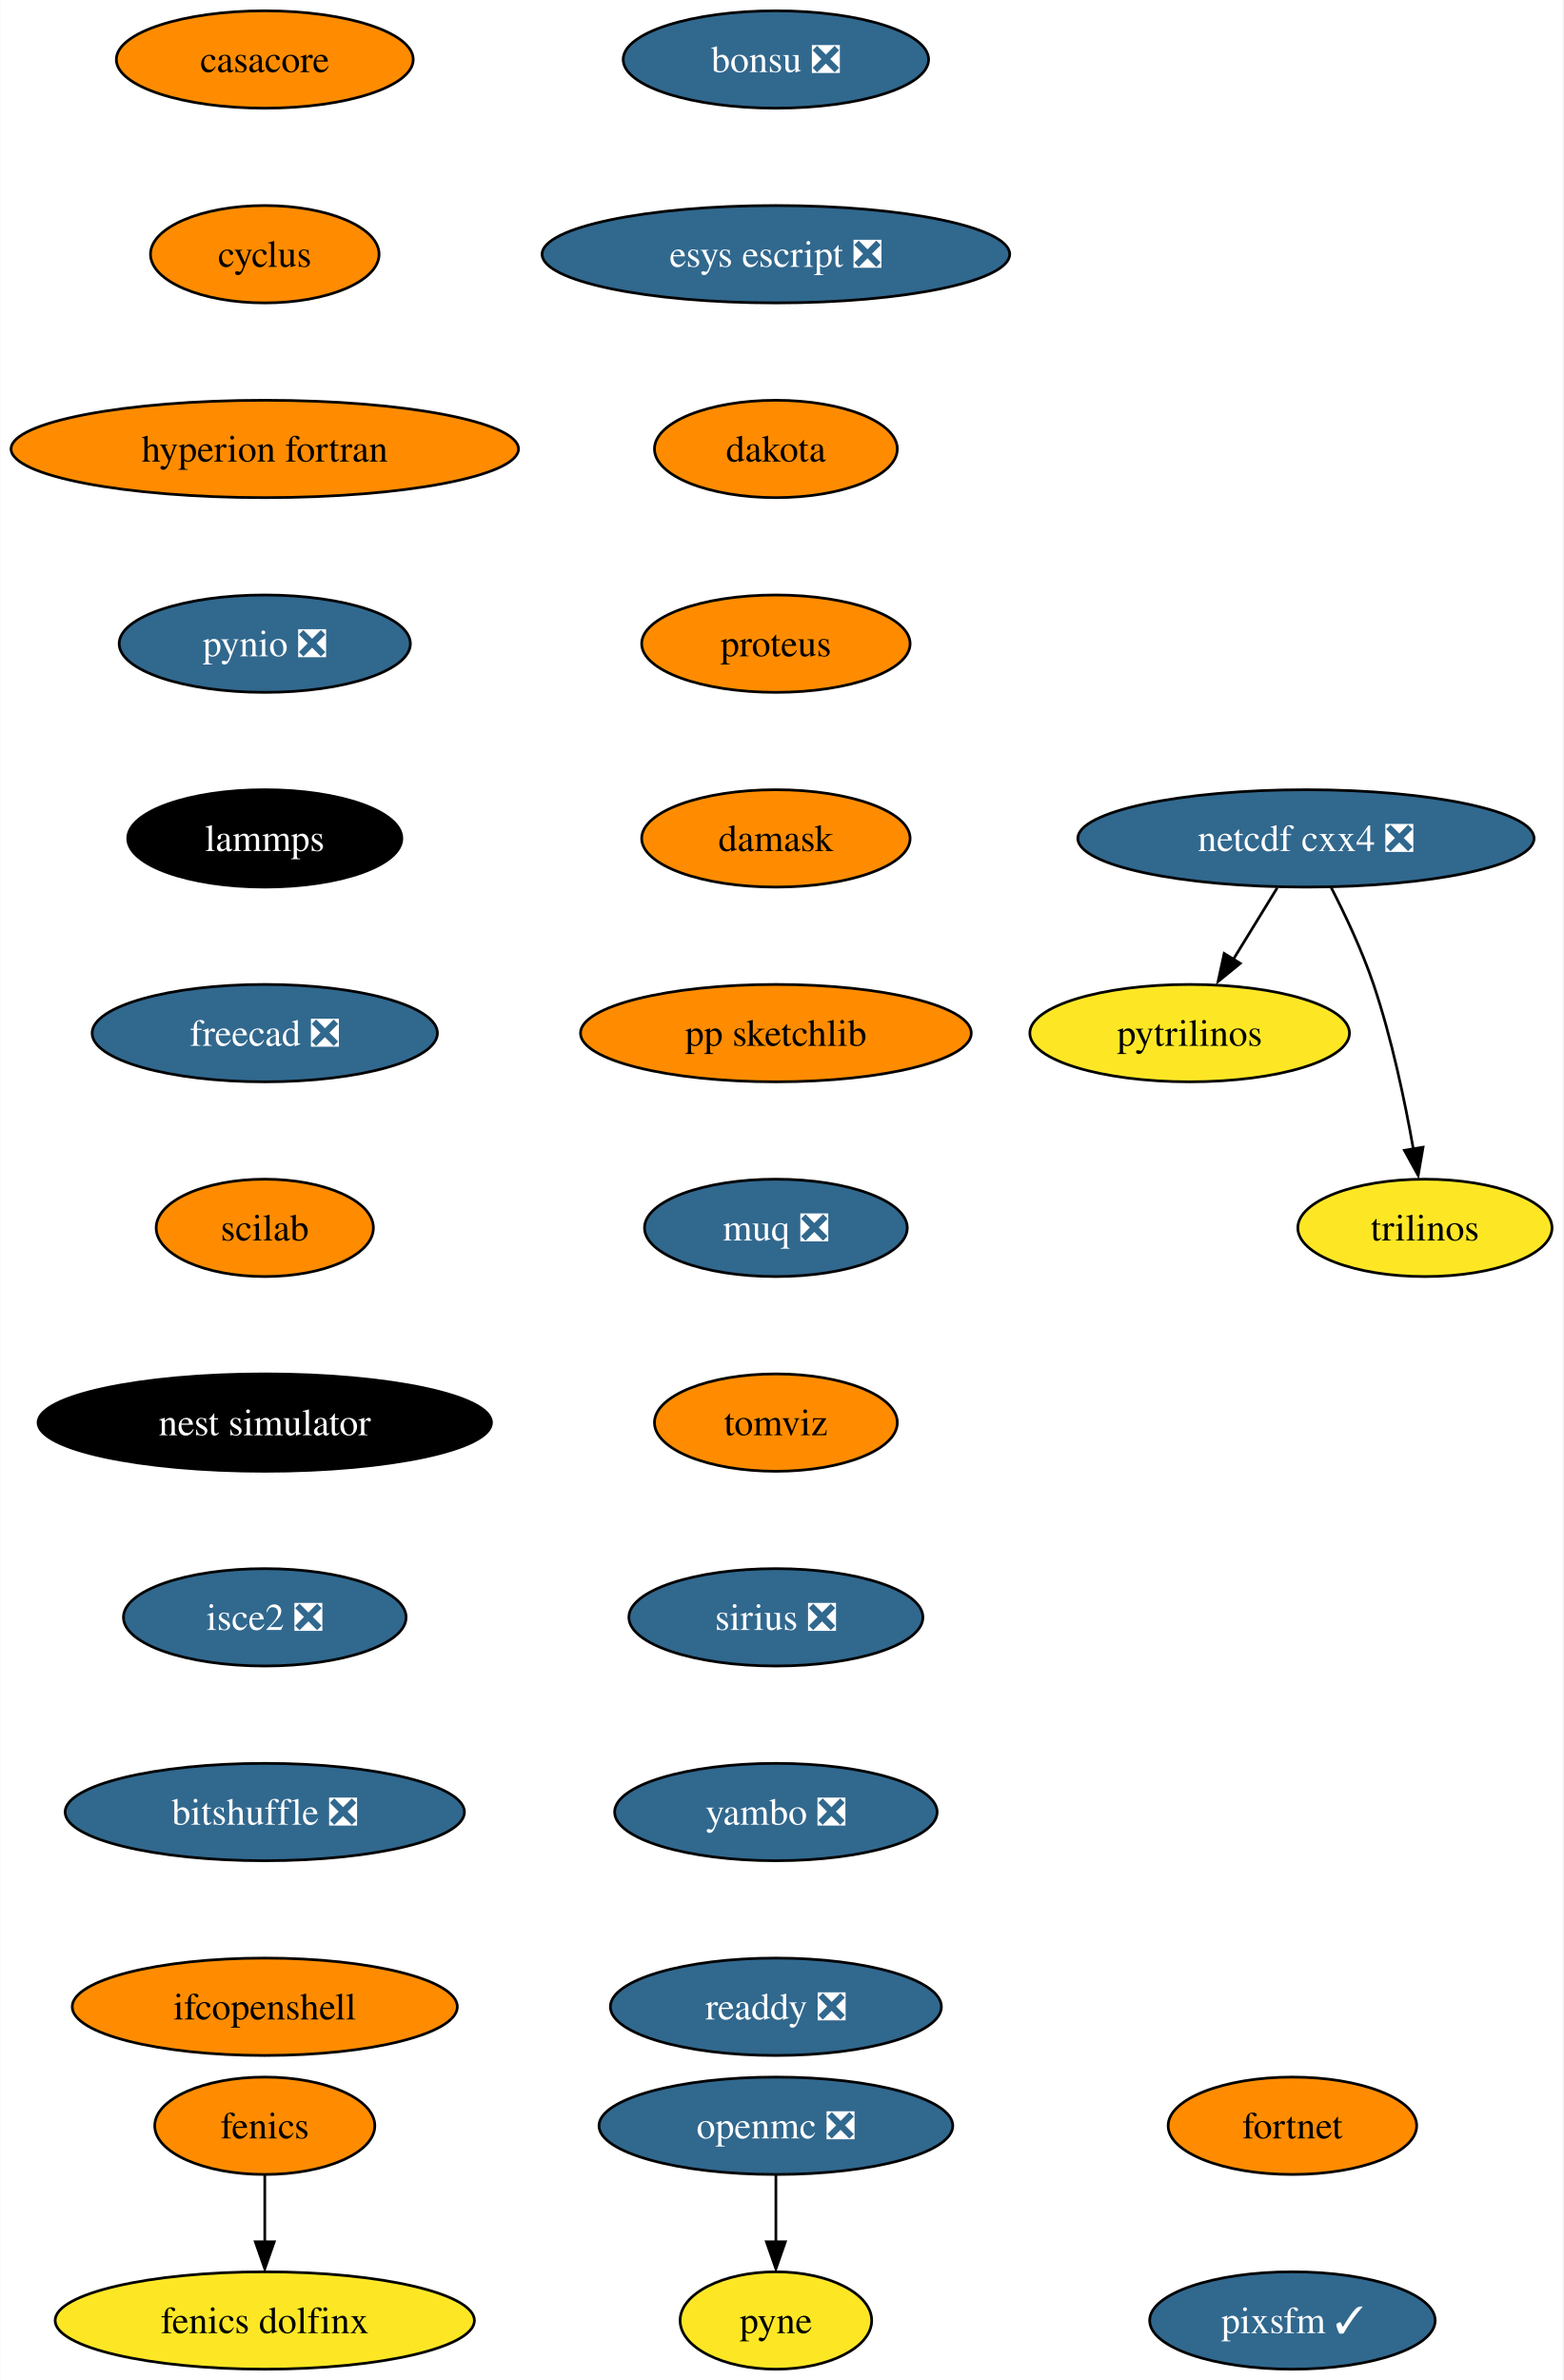
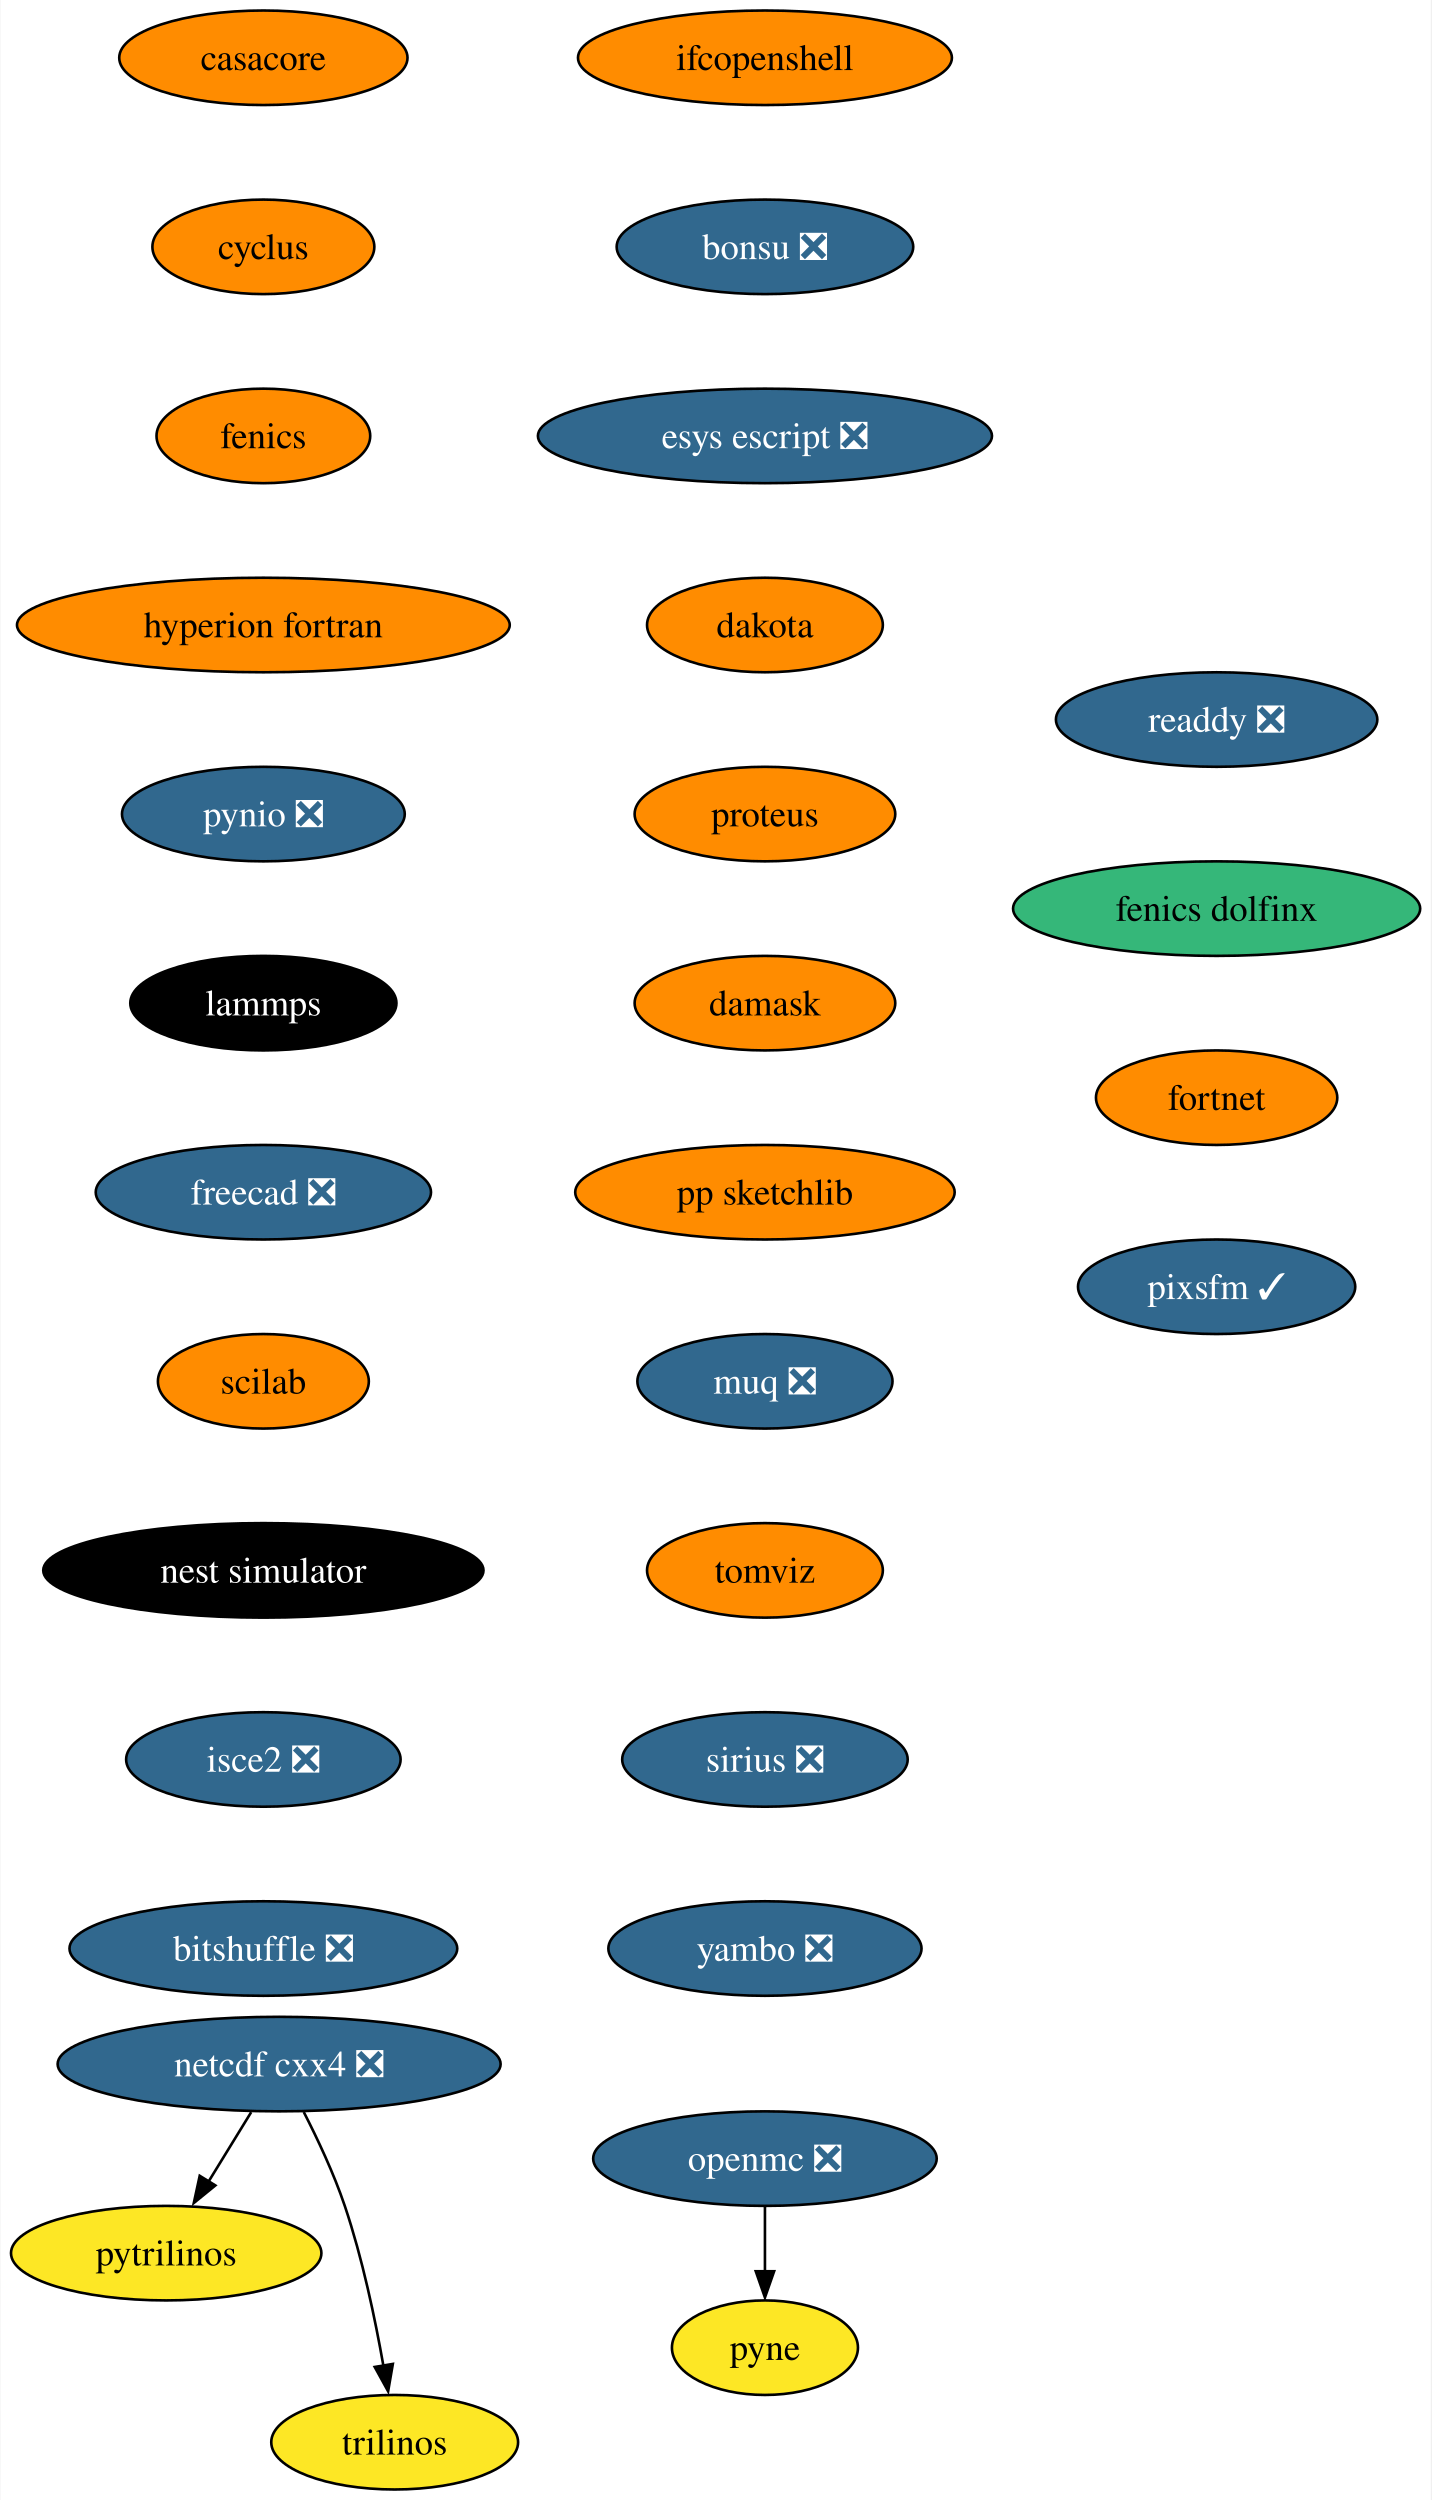
- <svg xmlns="http://www.w3.org/2000/svg" xmlns:xlink="http://www.w3.org/1999/xlink" width="578pt" height="880pt" viewBox="0.00 0.00 577.82 880.00">
-   <g id="graph0" class="graph" transform="scale(1 1) rotate(0) translate(4 876)">
-     <polygon fill="white" stroke="none" points="-4,4 -4,-876 573.82,-876 573.82,4 -4,4" />
+ <svg xmlns="http://www.w3.org/2000/svg" xmlns:xlink="http://www.w3.org/1999/xlink" width="545pt" height="952pt" viewBox="0.00 0.00 544.62 952.00">
+   <g id="graph0" class="graph" transform="scale(1 1) rotate(0) translate(4 948)">
+     <polygon fill="white" stroke="none" points="-4,4 -4,-948 540.62,-948 540.62,4 -4,4" />
    <g id="node1" class="node">
      <g id="a_node1">
        <a xlink:href="https://github.com/conda-forge/casacore-feedstock" xlink:title="casacore">
-           <ellipse fill="#ff8c00" stroke="black" cx="93.82" cy="-854" rx="54.89" ry="18" />
-           <text text-anchor="middle" x="93.82" y="-849.33" font-family="Times,serif" font-size="14.00">casacore</text>
+           <ellipse fill="#ff8c00" stroke="black" cx="96.1" cy="-926" rx="54.89" ry="18" />
+           <text text-anchor="middle" x="96.1" y="-921.33" font-family="Times,serif" font-size="14.00">casacore</text>
        </a>
      </g>
    </g>
    <g id="node2" class="node">
      <g id="a_node2">
        <a xlink:href="https://github.com/conda-forge/cyclus-feedstock" xlink:title="cyclus">
-           <ellipse fill="#ff8c00" stroke="black" cx="93.82" cy="-782" rx="42.26" ry="18" />
-           <text text-anchor="middle" x="93.82" y="-777.33" font-family="Times,serif" font-size="14.00">cyclus</text>
+           <ellipse fill="#ff8c00" stroke="black" cx="96.1" cy="-854" rx="42.26" ry="18" />
+           <text text-anchor="middle" x="96.1" y="-849.33" font-family="Times,serif" font-size="14.00">cyclus</text>
        </a>
      </g>
    </g>
    <g id="node3" class="node">
      <g id="a_node3">
+         <a xlink:href="https://github.com/conda-forge/fenics-feedstock" xlink:title="fenics">
+           <ellipse fill="#ff8c00" stroke="black" cx="96.1" cy="-782" rx="40.69" ry="18" />
+           <text text-anchor="middle" x="96.1" y="-777.33" font-family="Times,serif" font-size="14.00">fenics</text>
+         </a>
+       </g>
+     </g>
+     <g id="node4" class="node">
+       <g id="a_node4">
        <a xlink:href="https://github.com/conda-forge/hyperion-fortran-feedstock" xlink:title="hyperion fortran">
-           <ellipse fill="#ff8c00" stroke="black" cx="93.82" cy="-710" rx="93.82" ry="18" />
-           <text text-anchor="middle" x="93.82" y="-705.33" font-family="Times,serif" font-size="14.00">hyperion fortran</text>
+           <ellipse fill="#ff8c00" stroke="black" cx="96.1" cy="-710" rx="93.82" ry="18" />
+           <text text-anchor="middle" x="96.1" y="-705.33" font-family="Times,serif" font-size="14.00">hyperion fortran</text>
+         </a>
+       </g>
+     </g>
+     <g id="node5" class="node">
+       <g id="a_node5">
+         <a xlink:href="https://github.com/conda-forge/pynio-feedstock/pull/133" xlink:title="pynio ❎">
+           <ellipse fill="#31688e" stroke="black" cx="96.1" cy="-638" rx="53.84" ry="18" />
+           <text text-anchor="middle" x="96.1" y="-633.33" font-family="Times,serif" font-size="14.00" fill="white">pynio ❎</text>
+         </a>
+       </g>
+     </g>
+     <g id="node11" class="node">
+       <g id="a_node11">
+         <a xlink:href="https://github.com/conda-forge/lammps-feedstock" xlink:title="lammps">
+           <ellipse fill="#000000" stroke="black" cx="96.1" cy="-566" rx="50.68" ry="18" />
+           <text text-anchor="middle" x="96.1" y="-561.33" font-family="Times,serif" font-size="14.00" fill="white">lammps</text>
        </a>
      </g>
    </g>
    <g id="node6" class="node">
      <g id="a_node6">
-         <a xlink:href="https://github.com/conda-forge/pynio-feedstock/pull/133" xlink:title="pynio ❎">
-           <ellipse fill="#31688e" stroke="black" cx="93.82" cy="-638" rx="53.84" ry="18" />
-           <text text-anchor="middle" x="93.82" y="-633.33" font-family="Times,serif" font-size="14.00" fill="white">pynio ❎</text>
-         </a>
-       </g>
-     </g>
-     <g id="node4" class="node">
-       <g id="a_node4">
-         <a xlink:href="https://github.com/conda-forge/fenics-feedstock" xlink:title="fenics">
-           <ellipse fill="#ff8c00" stroke="black" cx="93.82" cy="-90" rx="40.69" ry="18" />
-           <text text-anchor="middle" x="93.82" y="-85.33" font-family="Times,serif" font-size="14.00">fenics</text>
-         </a>
-       </g>
-     </g>
-     <g id="node5" class="node">
-       <g id="a_node5">
-         <a xlink:href="https://github.com/conda-forge/fenics-dolfinx-feedstock" xlink:title="fenics dolfinx">
-           <ellipse fill="#fde725" stroke="black" cx="93.82" cy="-18" rx="77.52" ry="18" />
-           <text text-anchor="middle" x="93.82" y="-13.32" font-family="Times,serif" font-size="14.00">fenics dolfinx</text>
-         </a>
-       </g>
-     </g>
-     <g id="edge3" class="edge">
-       <path fill="none" stroke="black" d="M93.82,-71.7C93.82,-64.24 93.82,-55.32 93.82,-46.97" />
-       <polygon fill="black" stroke="black" points="97.32,-47.1 93.82,-37.1 90.32,-47.1 97.32,-47.1" />
+         <a xlink:href="https://github.com/conda-forge/netcdf-cxx4-feedstock/pull/47" xlink:title="netcdf cxx4 ❎">
+           <ellipse fill="#31688e" stroke="black" cx="102.1" cy="-162" rx="84.35" ry="18" />
+           <text text-anchor="middle" x="102.1" y="-157.32" font-family="Times,serif" font-size="14.00" fill="white">netcdf cxx4 ❎</text>
+         </a>
+       </g>
+     </g>
+     <g id="node7" class="node">
+       <g id="a_node7">
+         <a xlink:href="https://github.com/conda-forge/pytrilinos-feedstock" xlink:title="pytrilinos">
+           <ellipse fill="#fde725" stroke="black" cx="59.1" cy="-90" rx="59.1" ry="18" />
+           <text text-anchor="middle" x="59.1" y="-85.33" font-family="Times,serif" font-size="14.00">pytrilinos</text>
+         </a>
+       </g>
+     </g>
+     <g id="edge5" class="edge">
+       <path fill="none" stroke="black" d="M91.47,-143.7C86.58,-135.73 80.66,-126.1 75.23,-117.26" />
+       <polygon fill="black" stroke="black" points="77.82,-115.79 69.61,-109.1 71.86,-119.46 77.82,-115.79" />
+     </g>
+     <g id="node8" class="node">
+       <g id="a_node8">
+         <a xlink:href="https://github.com/conda-forge/trilinos-feedstock" xlink:title="trilinos">
+           <ellipse fill="#fde725" stroke="black" cx="146.1" cy="-18" rx="47" ry="18" />
+           <text text-anchor="middle" x="146.1" y="-13.32" font-family="Times,serif" font-size="14.00">trilinos</text>
+         </a>
+       </g>
+     </g>
+     <g id="edge6" class="edge">
+       <path fill="none" stroke="black" d="M111.48,-143.75C116.69,-133.59 122.94,-120.34 127.1,-108 133.82,-88.11 138.68,-64.88 141.8,-47.15" />
+       <polygon fill="black" stroke="black" points="145.41,-47.82 143.61,-37.38 138.5,-46.66 145.41,-47.82" />
+     </g>
+     <g id="node9" class="node">
+       <g id="a_node9">
+         <a xlink:href="https://github.com/conda-forge/openmc-feedstock/pull/65" xlink:title="openmc ❎">
+           <ellipse fill="#31688e" stroke="black" cx="287.1" cy="-126" rx="65.41" ry="18" />
+           <text text-anchor="middle" x="287.1" y="-121.33" font-family="Times,serif" font-size="14.00" fill="white">openmc ❎</text>
+         </a>
+       </g>
+     </g>
+     <g id="node10" class="node">
+       <g id="a_node10">
+         <a xlink:href="https://github.com/conda-forge/pyne-feedstock" xlink:title="pyne">
+           <ellipse fill="#fde725" stroke="black" cx="287.1" cy="-54" rx="35.42" ry="18" />
+           <text text-anchor="middle" x="287.1" y="-49.33" font-family="Times,serif" font-size="14.00">pyne</text>
+         </a>
+       </g>
+     </g>
+     <g id="edge7" class="edge">
+       <path fill="none" stroke="black" d="M287.1,-107.7C287.1,-100.24 287.1,-91.32 287.1,-82.97" />
+       <polygon fill="black" stroke="black" points="290.6,-83.1 287.1,-73.1 283.6,-83.1 290.6,-83.1" />
    </g>
    <g id="node12" class="node">
      <g id="a_node12">
-         <a xlink:href="https://github.com/conda-forge/lammps-feedstock" xlink:title="lammps">
-           <ellipse fill="#000000" stroke="black" cx="93.82" cy="-566" rx="50.68" ry="18" />
-           <text text-anchor="middle" x="93.82" y="-561.33" font-family="Times,serif" font-size="14.00" fill="white">lammps</text>
-         </a>
-       </g>
-     </g>
-     <g id="node7" class="node">
-       <g id="a_node7">
-         <a xlink:href="https://github.com/conda-forge/netcdf-cxx4-feedstock/pull/47" xlink:title="netcdf cxx4 ❎">
-           <ellipse fill="#31688e" stroke="black" cx="478.82" cy="-566" rx="84.35" ry="18" />
-           <text text-anchor="middle" x="478.82" y="-561.33" font-family="Times,serif" font-size="14.00" fill="white">netcdf cxx4 ❎</text>
-         </a>
-       </g>
-     </g>
-     <g id="node8" class="node">
-       <g id="a_node8">
-         <a xlink:href="https://github.com/conda-forge/pytrilinos-feedstock" xlink:title="pytrilinos">
-           <ellipse fill="#fde725" stroke="black" cx="435.82" cy="-494" rx="59.1" ry="18" />
-           <text text-anchor="middle" x="435.82" y="-489.32" font-family="Times,serif" font-size="14.00">pytrilinos</text>
-         </a>
-       </g>
-     </g>
-     <g id="edge5" class="edge">
-       <path fill="none" stroke="black" d="M468.19,-547.7C463.3,-539.73 457.38,-530.1 451.96,-521.26" />
-       <polygon fill="black" stroke="black" points="454.55,-519.79 446.33,-513.1 448.58,-523.46 454.55,-519.79" />
-     </g>
-     <g id="node9" class="node">
-       <g id="a_node9">
-         <a xlink:href="https://github.com/conda-forge/trilinos-feedstock" xlink:title="trilinos">
-           <ellipse fill="#fde725" stroke="black" cx="522.82" cy="-422" rx="47" ry="18" />
-           <text text-anchor="middle" x="522.82" y="-417.32" font-family="Times,serif" font-size="14.00">trilinos</text>
-         </a>
-       </g>
-     </g>
-     <g id="edge6" class="edge">
-       <path fill="none" stroke="black" d="M488.2,-547.75C493.41,-537.59 499.66,-524.34 503.82,-512 510.54,-492.11 515.4,-468.88 518.53,-451.15" />
-       <polygon fill="black" stroke="black" points="522.13,-451.82 520.33,-441.38 515.23,-450.66 522.13,-451.82" />
-     </g>
-     <g id="node10" class="node">
-       <g id="a_node10">
-         <a xlink:href="https://github.com/conda-forge/openmc-feedstock/pull/65" xlink:title="openmc ❎">
-           <ellipse fill="#31688e" stroke="black" cx="282.82" cy="-90" rx="65.41" ry="18" />
-           <text text-anchor="middle" x="282.82" y="-85.33" font-family="Times,serif" font-size="14.00" fill="white">openmc ❎</text>
-         </a>
-       </g>
-     </g>
-     <g id="node11" class="node">
-       <g id="a_node11">
-         <a xlink:href="https://github.com/conda-forge/pyne-feedstock" xlink:title="pyne">
-           <ellipse fill="#fde725" stroke="black" cx="282.82" cy="-18" rx="35.42" ry="18" />
-           <text text-anchor="middle" x="282.82" y="-13.32" font-family="Times,serif" font-size="14.00">pyne</text>
-         </a>
-       </g>
-     </g>
-     <g id="edge7" class="edge">
-       <path fill="none" stroke="black" d="M282.82,-71.7C282.82,-64.24 282.82,-55.32 282.82,-46.97" />
-       <polygon fill="black" stroke="black" points="286.32,-47.1 282.82,-37.1 279.32,-47.1 286.32,-47.1" />
+         <a xlink:href="https://github.com/conda-forge/freecad-feedstock/pull/108" xlink:title="freecad ❎">
+           <ellipse fill="#31688e" stroke="black" cx="96.1" cy="-494" rx="63.84" ry="18" />
+           <text text-anchor="middle" x="96.1" y="-489.32" font-family="Times,serif" font-size="14.00" fill="white">freecad ❎</text>
+         </a>
+       </g>
    </g>
    <g id="node13" class="node">
      <g id="a_node13">
-         <a xlink:href="https://github.com/conda-forge/freecad-feedstock/pull/108" xlink:title="freecad ❎">
-           <ellipse fill="#31688e" stroke="black" cx="93.82" cy="-494" rx="63.84" ry="18" />
-           <text text-anchor="middle" x="93.82" y="-489.32" font-family="Times,serif" font-size="14.00" fill="white">freecad ❎</text>
+         <a xlink:href="https://github.com/conda-forge/scilab-feedstock" xlink:title="scilab">
+           <ellipse fill="#ff8c00" stroke="black" cx="96.1" cy="-422" rx="40.16" ry="18" />
+           <text text-anchor="middle" x="96.1" y="-417.32" font-family="Times,serif" font-size="14.00">scilab</text>
        </a>
      </g>
    </g>
    <g id="node14" class="node">
      <g id="a_node14">
-         <a xlink:href="https://github.com/conda-forge/scilab-feedstock" xlink:title="scilab">
-           <ellipse fill="#ff8c00" stroke="black" cx="93.82" cy="-422" rx="40.16" ry="18" />
-           <text text-anchor="middle" x="93.82" y="-417.32" font-family="Times,serif" font-size="14.00">scilab</text>
+         <a xlink:href="https://github.com/conda-forge/nest-simulator-feedstock" xlink:title="nest simulator">
+           <ellipse fill="#000000" stroke="black" cx="96.1" cy="-350" rx="83.83" ry="18" />
+           <text text-anchor="middle" x="96.1" y="-345.32" font-family="Times,serif" font-size="14.00" fill="white">nest simulator</text>
        </a>
      </g>
    </g>
    <g id="node15" class="node">
      <g id="a_node15">
-         <a xlink:href="https://github.com/conda-forge/nest-simulator-feedstock" xlink:title="nest simulator">
-           <ellipse fill="#000000" stroke="black" cx="93.82" cy="-350" rx="83.83" ry="18" />
-           <text text-anchor="middle" x="93.82" y="-345.32" font-family="Times,serif" font-size="14.00" fill="white">nest simulator</text>
+         <a xlink:href="https://github.com/conda-forge/isce2-feedstock/pull/65" xlink:title="isce2 ❎">
+           <ellipse fill="#31688e" stroke="black" cx="96.1" cy="-278" rx="52.26" ry="18" />
+           <text text-anchor="middle" x="96.1" y="-273.32" font-family="Times,serif" font-size="14.00" fill="white">isce2 ❎</text>
        </a>
      </g>
    </g>
    <g id="node16" class="node">
      <g id="a_node16">
-         <a xlink:href="https://github.com/conda-forge/isce2-feedstock/pull/65" xlink:title="isce2 ❎">
-           <ellipse fill="#31688e" stroke="black" cx="93.82" cy="-278" rx="52.26" ry="18" />
-           <text text-anchor="middle" x="93.82" y="-273.32" font-family="Times,serif" font-size="14.00" fill="white">isce2 ❎</text>
+         <a xlink:href="https://github.com/conda-forge/bitshuffle-feedstock/pull/39" xlink:title="bitshuffle ❎">
+           <ellipse fill="#31688e" stroke="black" cx="96.1" cy="-206" rx="73.83" ry="18" />
+           <text text-anchor="middle" x="96.1" y="-201.32" font-family="Times,serif" font-size="14.00" fill="white">bitshuffle ❎</text>
        </a>
      </g>
    </g>
    <g id="node17" class="node">
      <g id="a_node17">
-         <a xlink:href="https://github.com/conda-forge/bitshuffle-feedstock/pull/39" xlink:title="bitshuffle ❎">
-           <ellipse fill="#31688e" stroke="black" cx="93.82" cy="-206" rx="73.83" ry="18" />
-           <text text-anchor="middle" x="93.82" y="-201.33" font-family="Times,serif" font-size="14.00" fill="white">bitshuffle ❎</text>
+         <a xlink:href="https://github.com/conda-forge/ifcopenshell-feedstock" xlink:title="ifcopenshell">
+           <ellipse fill="#ff8c00" stroke="black" cx="287.1" cy="-926" rx="71.2" ry="18" />
+           <text text-anchor="middle" x="287.1" y="-921.33" font-family="Times,serif" font-size="14.00">ifcopenshell</text>
        </a>
      </g>
    </g>
    <g id="node18" class="node">
      <g id="a_node18">
-         <a xlink:href="https://github.com/conda-forge/ifcopenshell-feedstock" xlink:title="ifcopenshell">
-           <ellipse fill="#ff8c00" stroke="black" cx="93.82" cy="-134" rx="71.2" ry="18" />
-           <text text-anchor="middle" x="93.82" y="-129.32" font-family="Times,serif" font-size="14.00">ifcopenshell</text>
+         <a xlink:href="https://github.com/conda-forge/bonsu-feedstock/pull/62" xlink:title="bonsu ❎">
+           <ellipse fill="#31688e" stroke="black" cx="287.1" cy="-854" rx="56.47" ry="18" />
+           <text text-anchor="middle" x="287.1" y="-849.33" font-family="Times,serif" font-size="14.00" fill="white">bonsu ❎</text>
        </a>
      </g>
    </g>
    <g id="node19" class="node">
      <g id="a_node19">
-         <a xlink:href="https://github.com/conda-forge/bonsu-feedstock/pull/62" xlink:title="bonsu ❎">
-           <ellipse fill="#31688e" stroke="black" cx="282.82" cy="-854" rx="56.47" ry="18" />
-           <text text-anchor="middle" x="282.82" y="-849.33" font-family="Times,serif" font-size="14.00" fill="white">bonsu ❎</text>
+         <a xlink:href="https://github.com/conda-forge/esys-escript-feedstock/pull/63" xlink:title="esys escript ❎">
+           <ellipse fill="#31688e" stroke="black" cx="287.1" cy="-782" rx="86.46" ry="18" />
+           <text text-anchor="middle" x="287.1" y="-777.33" font-family="Times,serif" font-size="14.00" fill="white">esys escript ❎</text>
        </a>
      </g>
    </g>
    <g id="node20" class="node">
      <g id="a_node20">
-         <a xlink:href="https://github.com/conda-forge/esys-escript-feedstock/pull/63" xlink:title="esys escript ❎">
-           <ellipse fill="#31688e" stroke="black" cx="282.82" cy="-782" rx="86.46" ry="18" />
-           <text text-anchor="middle" x="282.82" y="-777.33" font-family="Times,serif" font-size="14.00" fill="white">esys escript ❎</text>
+         <a xlink:href="https://github.com/conda-forge/dakota-feedstock" xlink:title="dakota">
+           <ellipse fill="#ff8c00" stroke="black" cx="287.1" cy="-710" rx="44.9" ry="18" />
+           <text text-anchor="middle" x="287.1" y="-705.33" font-family="Times,serif" font-size="14.00">dakota</text>
        </a>
      </g>
    </g>
    <g id="node21" class="node">
      <g id="a_node21">
-         <a xlink:href="https://github.com/conda-forge/dakota-feedstock" xlink:title="dakota">
-           <ellipse fill="#ff8c00" stroke="black" cx="282.82" cy="-710" rx="44.9" ry="18" />
-           <text text-anchor="middle" x="282.82" y="-705.33" font-family="Times,serif" font-size="14.00">dakota</text>
+         <a xlink:href="https://github.com/conda-forge/proteus-feedstock" xlink:title="proteus">
+           <ellipse fill="#ff8c00" stroke="black" cx="287.1" cy="-638" rx="49.63" ry="18" />
+           <text text-anchor="middle" x="287.1" y="-633.33" font-family="Times,serif" font-size="14.00">proteus</text>
        </a>
      </g>
    </g>
    <g id="node22" class="node">
      <g id="a_node22">
-         <a xlink:href="https://github.com/conda-forge/proteus-feedstock" xlink:title="proteus">
-           <ellipse fill="#ff8c00" stroke="black" cx="282.82" cy="-638" rx="49.63" ry="18" />
-           <text text-anchor="middle" x="282.82" y="-633.33" font-family="Times,serif" font-size="14.00">proteus</text>
+         <a xlink:href="https://github.com/conda-forge/damask-feedstock" xlink:title="damask">
+           <ellipse fill="#ff8c00" stroke="black" cx="287.1" cy="-566" rx="49.63" ry="18" />
+           <text text-anchor="middle" x="287.1" y="-561.33" font-family="Times,serif" font-size="14.00">damask</text>
        </a>
      </g>
    </g>
    <g id="node23" class="node">
      <g id="a_node23">
-         <a xlink:href="https://github.com/conda-forge/damask-feedstock" xlink:title="damask">
-           <ellipse fill="#ff8c00" stroke="black" cx="282.82" cy="-566" rx="49.63" ry="18" />
-           <text text-anchor="middle" x="282.82" y="-561.33" font-family="Times,serif" font-size="14.00">damask</text>
+         <a xlink:href="https://github.com/conda-forge/pp-sketchlib-feedstock" xlink:title="pp sketchlib">
+           <ellipse fill="#ff8c00" stroke="black" cx="287.1" cy="-494" rx="72.25" ry="18" />
+           <text text-anchor="middle" x="287.1" y="-489.32" font-family="Times,serif" font-size="14.00">pp sketchlib</text>
        </a>
      </g>
    </g>
    <g id="node24" class="node">
      <g id="a_node24">
-         <a xlink:href="https://github.com/conda-forge/pp-sketchlib-feedstock" xlink:title="pp sketchlib">
-           <ellipse fill="#ff8c00" stroke="black" cx="282.82" cy="-494" rx="72.25" ry="18" />
-           <text text-anchor="middle" x="282.82" y="-489.32" font-family="Times,serif" font-size="14.00">pp sketchlib</text>
+         <a xlink:href="https://github.com/conda-forge/muq-feedstock/pull/33" xlink:title="muq ❎">
+           <ellipse fill="#31688e" stroke="black" cx="287.1" cy="-422" rx="48.58" ry="18" />
+           <text text-anchor="middle" x="287.1" y="-417.32" font-family="Times,serif" font-size="14.00" fill="white">muq ❎</text>
        </a>
      </g>
    </g>
    <g id="node25" class="node">
      <g id="a_node25">
-         <a xlink:href="https://github.com/conda-forge/muq-feedstock/pull/33" xlink:title="muq ❎">
-           <ellipse fill="#31688e" stroke="black" cx="282.82" cy="-422" rx="48.58" ry="18" />
-           <text text-anchor="middle" x="282.82" y="-417.32" font-family="Times,serif" font-size="14.00" fill="white">muq ❎</text>
+         <a xlink:href="https://github.com/conda-forge/tomviz-feedstock" xlink:title="tomviz">
+           <ellipse fill="#ff8c00" stroke="black" cx="287.1" cy="-350" rx="44.9" ry="18" />
+           <text text-anchor="middle" x="287.1" y="-345.32" font-family="Times,serif" font-size="14.00">tomviz</text>
        </a>
      </g>
    </g>
    <g id="node26" class="node">
      <g id="a_node26">
-         <a xlink:href="https://github.com/conda-forge/tomviz-feedstock" xlink:title="tomviz">
-           <ellipse fill="#ff8c00" stroke="black" cx="282.82" cy="-350" rx="44.9" ry="18" />
-           <text text-anchor="middle" x="282.82" y="-345.32" font-family="Times,serif" font-size="14.00">tomviz</text>
+         <a xlink:href="https://github.com/conda-forge/sirius-feedstock/pull/22" xlink:title="sirius ❎">
+           <ellipse fill="#31688e" stroke="black" cx="287.1" cy="-278" rx="54.36" ry="18" />
+           <text text-anchor="middle" x="287.1" y="-273.32" font-family="Times,serif" font-size="14.00" fill="white">sirius ❎</text>
        </a>
      </g>
    </g>
    <g id="node27" class="node">
      <g id="a_node27">
-         <a xlink:href="https://github.com/conda-forge/sirius-feedstock/pull/22" xlink:title="sirius ❎">
-           <ellipse fill="#31688e" stroke="black" cx="282.82" cy="-278" rx="54.36" ry="18" />
-           <text text-anchor="middle" x="282.82" y="-273.32" font-family="Times,serif" font-size="14.00" fill="white">sirius ❎</text>
+         <a xlink:href="https://github.com/conda-forge/yambo-feedstock/pull/20" xlink:title="yambo ❎">
+           <ellipse fill="#31688e" stroke="black" cx="287.1" cy="-206" rx="59.63" ry="18" />
+           <text text-anchor="middle" x="287.1" y="-201.32" font-family="Times,serif" font-size="14.00" fill="white">yambo ❎</text>
        </a>
      </g>
    </g>
    <g id="node28" class="node">
      <g id="a_node28">
-         <a xlink:href="https://github.com/conda-forge/yambo-feedstock/pull/20" xlink:title="yambo ❎">
-           <ellipse fill="#31688e" stroke="black" cx="282.82" cy="-206" rx="59.63" ry="18" />
-           <text text-anchor="middle" x="282.82" y="-201.33" font-family="Times,serif" font-size="14.00" fill="white">yambo ❎</text>
+         <a xlink:href="https://github.com/conda-forge/readdy-feedstock/pull/12" xlink:title="readdy ❎">
+           <ellipse fill="#31688e" stroke="black" cx="459.1" cy="-674" rx="61.2" ry="18" />
+           <text text-anchor="middle" x="459.1" y="-669.33" font-family="Times,serif" font-size="14.00" fill="white">readdy ❎</text>
        </a>
      </g>
    </g>
    <g id="node29" class="node">
      <g id="a_node29">
-         <a xlink:href="https://github.com/conda-forge/readdy-feedstock/pull/12" xlink:title="readdy ❎">
-           <ellipse fill="#31688e" stroke="black" cx="282.82" cy="-134" rx="61.2" ry="18" />
-           <text text-anchor="middle" x="282.82" y="-129.32" font-family="Times,serif" font-size="14.00" fill="white">readdy ❎</text>
+         <a xlink:href="https://github.com/conda-forge/fenics-dolfinx-feedstock" xlink:title="fenics dolfinx">
+           <ellipse fill="#35b779" stroke="black" cx="459.1" cy="-602" rx="77.52" ry="18" />
+           <text text-anchor="middle" x="459.1" y="-597.33" font-family="Times,serif" font-size="14.00">fenics dolfinx</text>
        </a>
      </g>
    </g>
    <g id="node30" class="node">
      <g id="a_node30">
        <a xlink:href="https://github.com/conda-forge/fortnet-feedstock" xlink:title="fortnet">
-           <ellipse fill="#ff8c00" stroke="black" cx="473.82" cy="-90" rx="45.95" ry="18" />
-           <text text-anchor="middle" x="473.82" y="-85.33" font-family="Times,serif" font-size="14.00">fortnet</text>
+           <ellipse fill="#ff8c00" stroke="black" cx="459.1" cy="-530" rx="45.95" ry="18" />
+           <text text-anchor="middle" x="459.1" y="-525.33" font-family="Times,serif" font-size="14.00">fortnet</text>
        </a>
      </g>
    </g>
    <g id="node31" class="node">
      <g id="a_node31">
        <a xlink:href="https://github.com/conda-forge/pixsfm-feedstock/pull/8" xlink:title="pixsfm ✓">
-           <ellipse fill="#31688e" stroke="black" cx="473.82" cy="-18" rx="52.79" ry="18" />
-           <text text-anchor="middle" x="473.82" y="-13.32" font-family="Times,serif" font-size="14.00" fill="white">pixsfm ✓</text>
+           <ellipse fill="#31688e" stroke="black" cx="459.1" cy="-458" rx="52.79" ry="18" />
+           <text text-anchor="middle" x="459.1" y="-453.32" font-family="Times,serif" font-size="14.00" fill="white">pixsfm ✓</text>
        </a>
      </g>
    </g>
  </g>
</svg>
